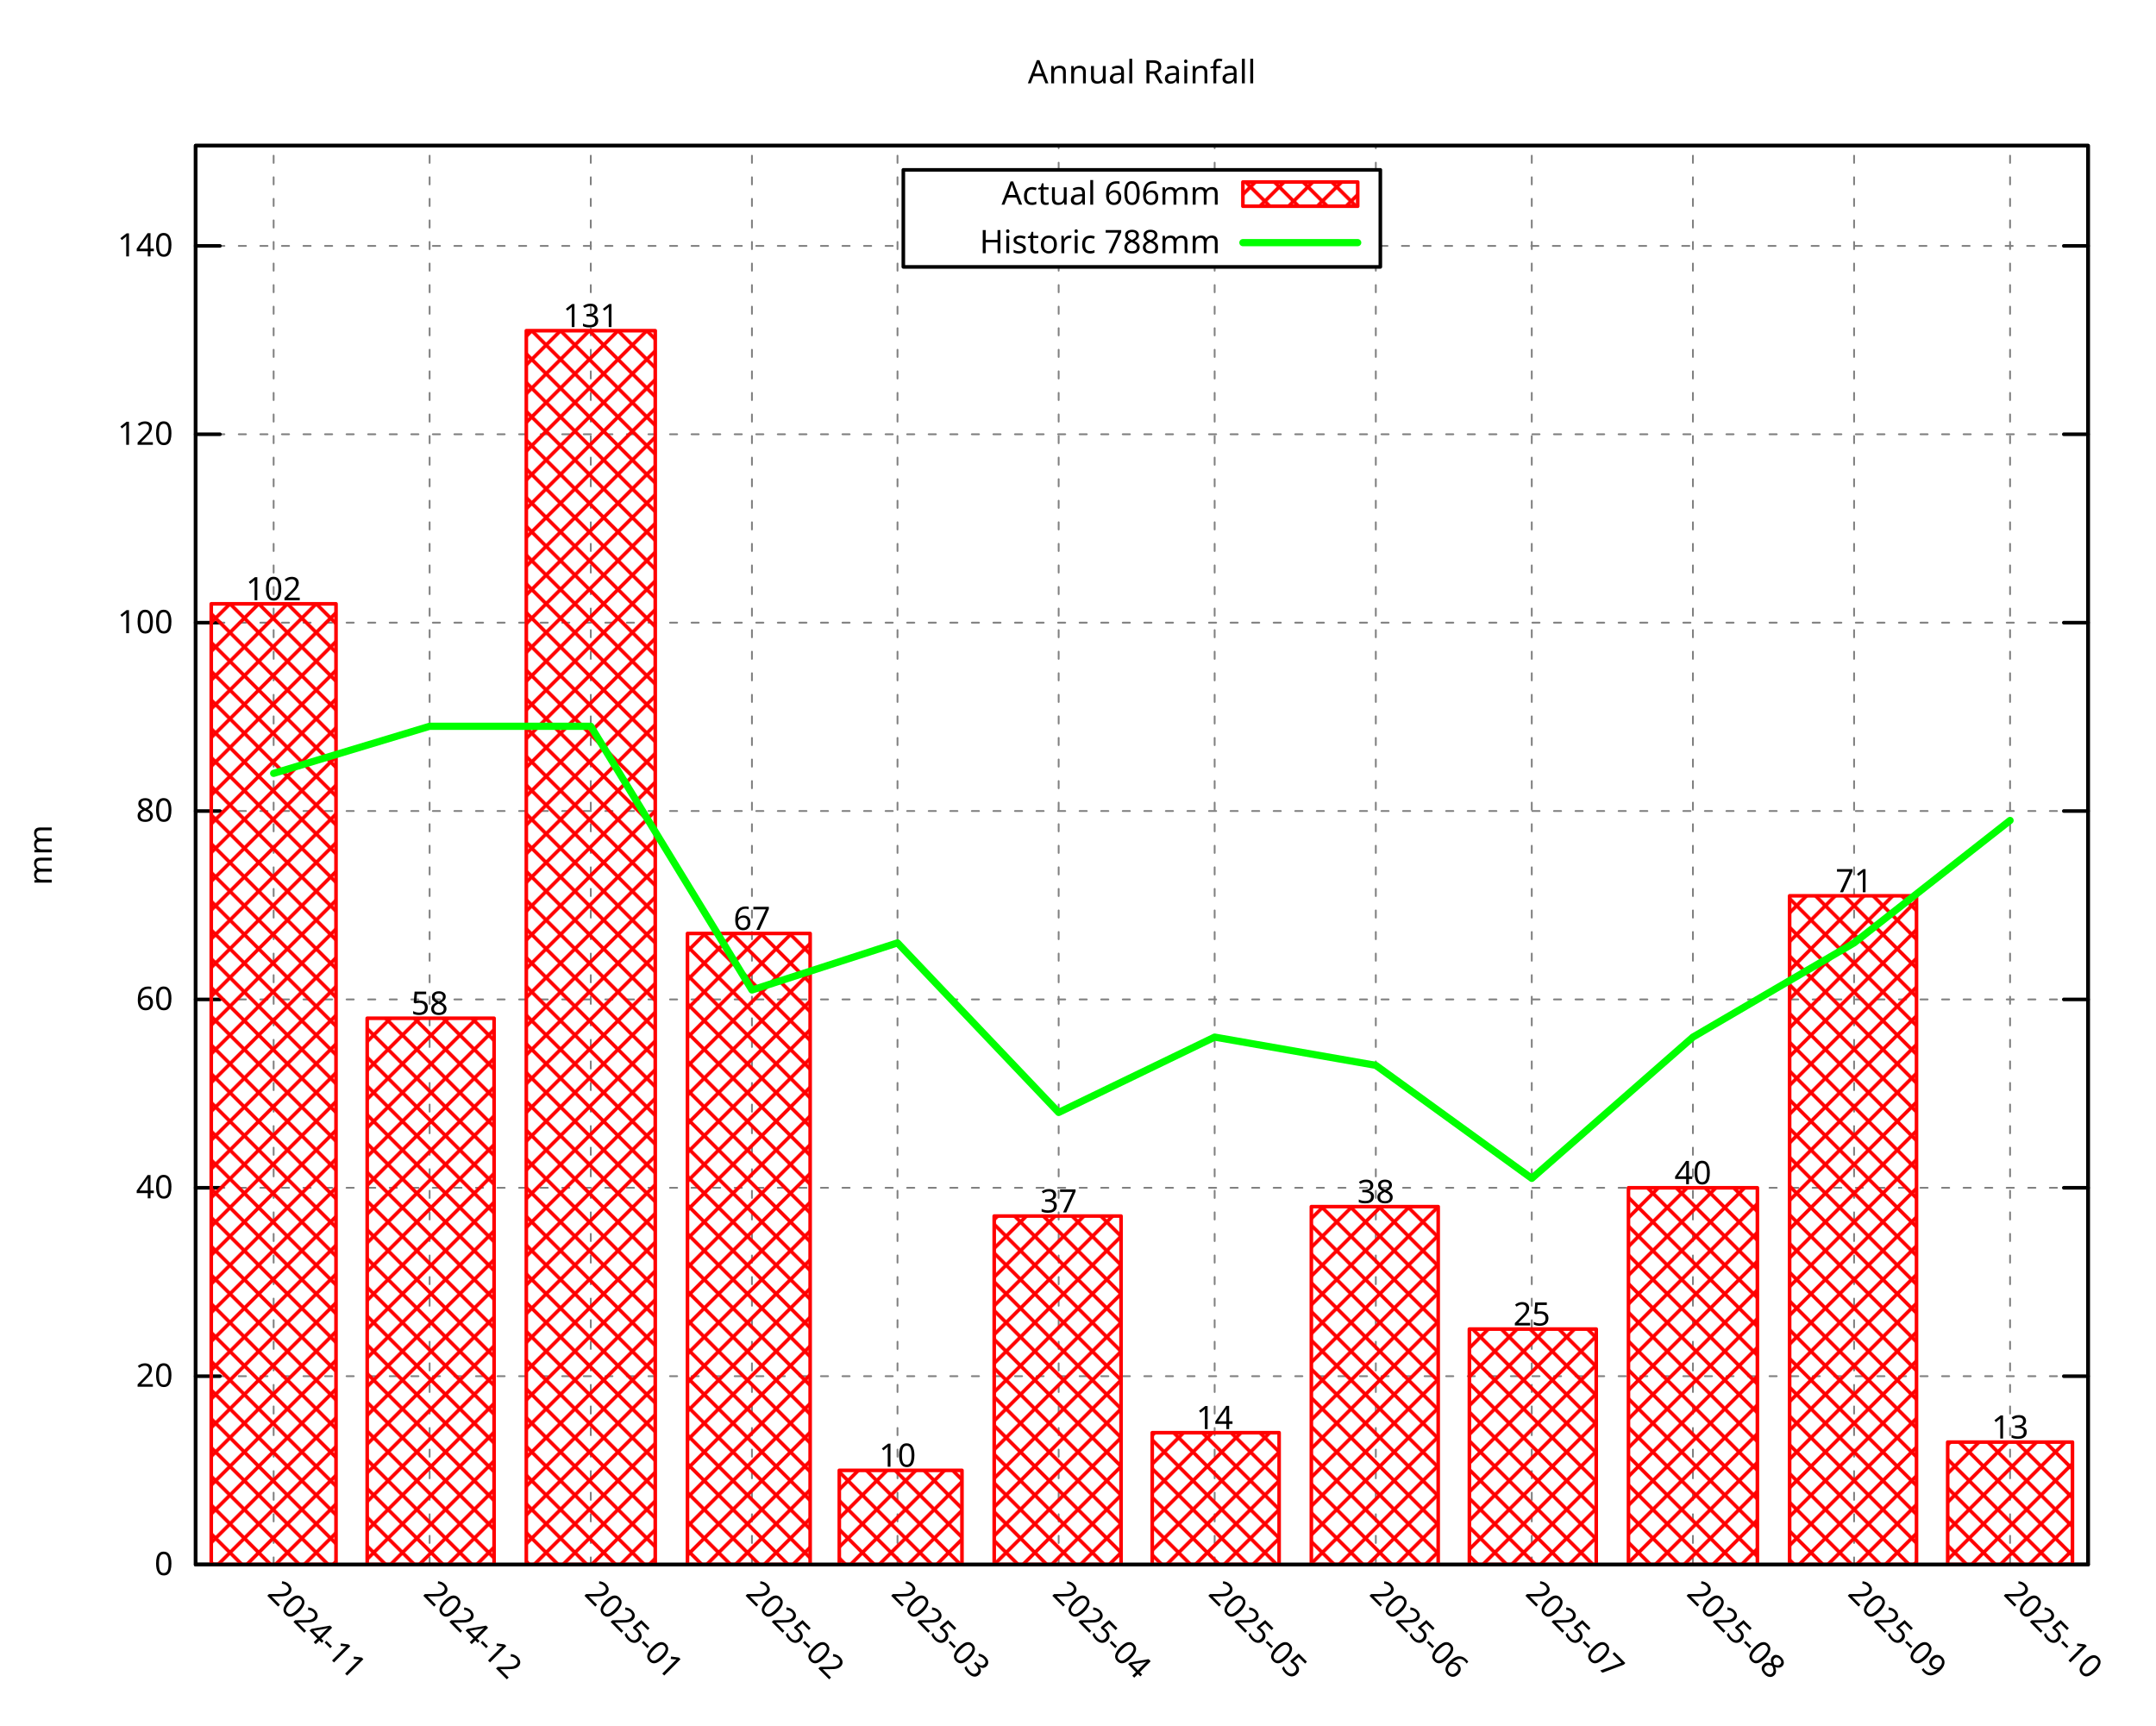
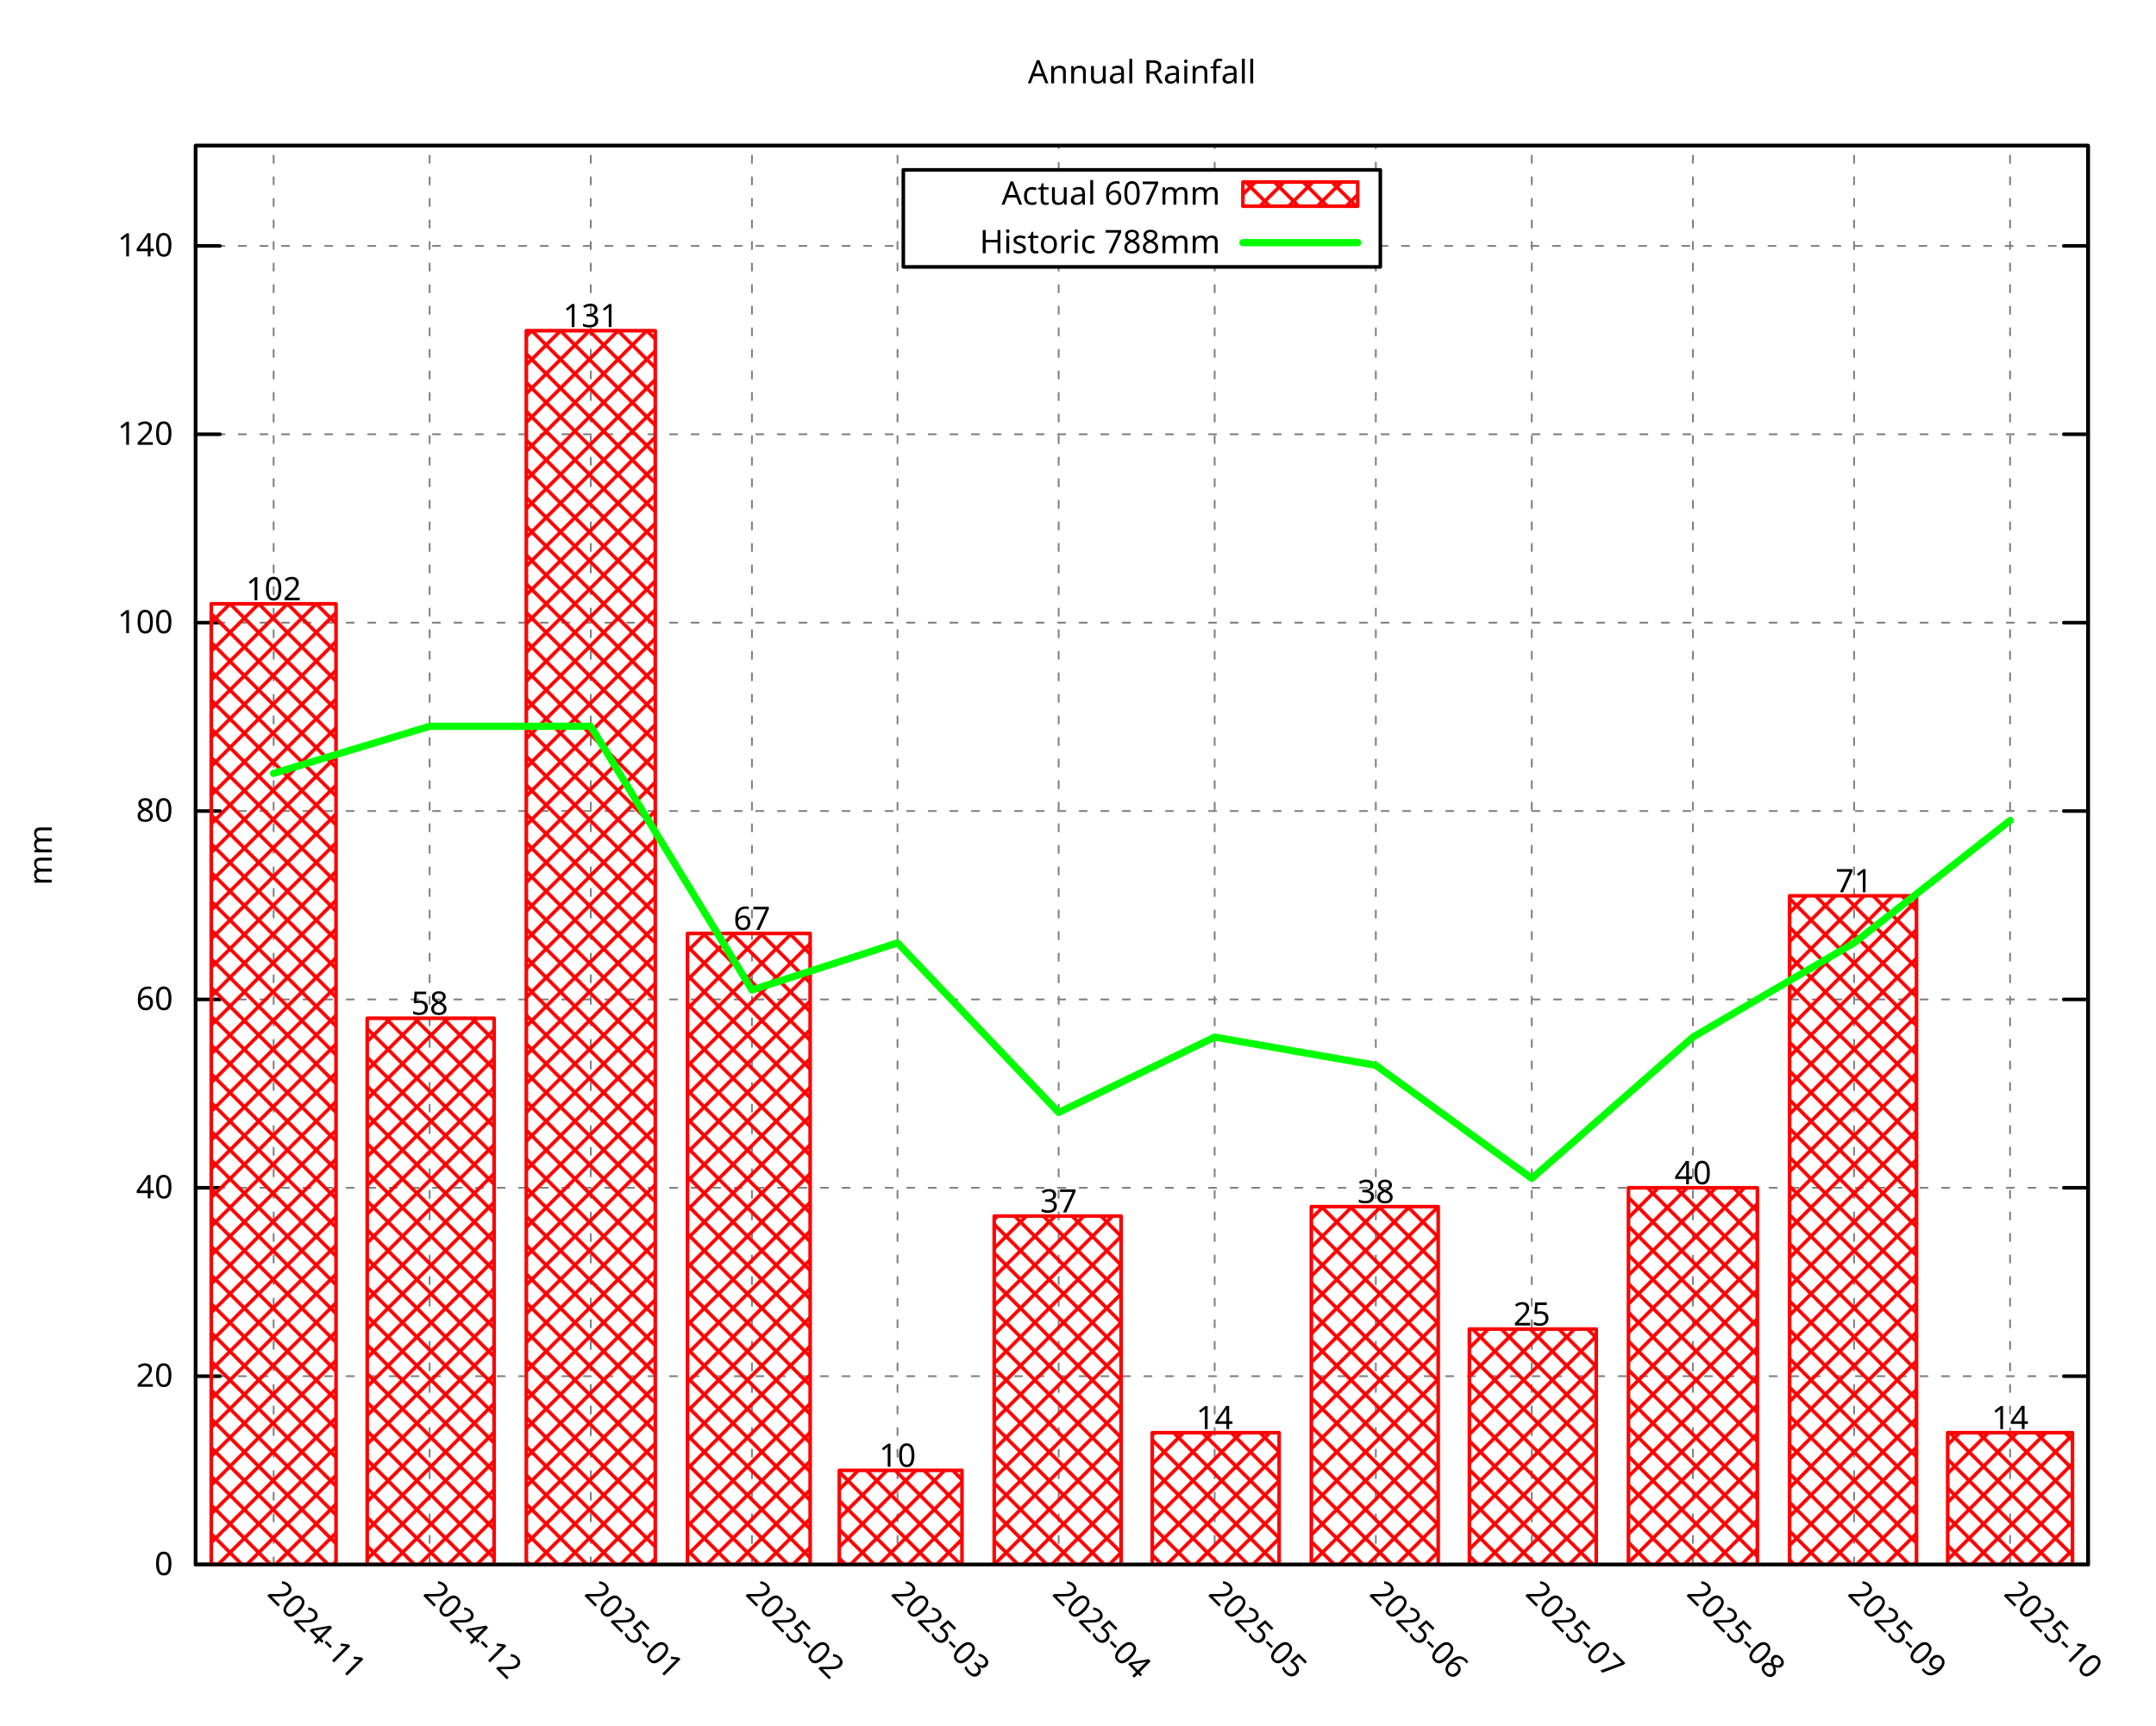
<svg xmlns="http://www.w3.org/2000/svg" xmlns:xlink="http://www.w3.org/1999/xlink" width="600" height="480" viewBox="0 0 600 480">
  <g id="gnuplot_canvas">
    <rect x="0" y="0" width="600" height="480" fill="none" />
    <defs>
      <circle id="gpDot" r="0.5" stroke-width="0.5" stroke="currentColor" />
      <path id="gpPt0" stroke-width="0.296" stroke="currentColor" d="M-1,0 h2 M0,-1 v2" />
      <path id="gpPt1" stroke-width="0.296" stroke="currentColor" d="M-1,-1 L1,1 M1,-1 L-1,1" />
      <path id="gpPt2" stroke-width="0.296" stroke="currentColor" d="M-1,0 L1,0 M0,-1 L0,1 M-1,-1 L1,1 M-1,1 L1,-1" />
      <rect id="gpPt3" stroke-width="0.296" stroke="currentColor" x="-1" y="-1" width="2" height="2" />
      <rect id="gpPt4" stroke-width="0.296" stroke="currentColor" fill="currentColor" x="-1" y="-1" width="2" height="2" />
      <circle id="gpPt5" stroke-width="0.296" stroke="currentColor" cx="0" cy="0" r="1" />
      <use xlink:href="#gpPt5" id="gpPt6" fill="currentColor" stroke="none" />
      <path id="gpPt7" stroke-width="0.296" stroke="currentColor" d="M0,-1.33 L-1.33,0.67 L1.33,0.67 z" />
      <use xlink:href="#gpPt7" id="gpPt8" fill="currentColor" stroke="none" />
      <use xlink:href="#gpPt7" id="gpPt9" stroke="currentColor" transform="rotate(180)" />
      <use xlink:href="#gpPt9" id="gpPt10" fill="currentColor" stroke="none" />
      <use xlink:href="#gpPt3" id="gpPt11" stroke="currentColor" transform="rotate(45)" />
      <use xlink:href="#gpPt11" id="gpPt12" fill="currentColor" stroke="none" />
      <path id="gpPt13" stroke-width="0.296" stroke="currentColor" d="M0,1.330 L1.265,0.411 L0.782,-1.067 L-0.782,-1.076 L-1.265,0.411 z" />
      <use xlink:href="#gpPt13" id="gpPt14" fill="currentColor" stroke="none" />
      <filter id="textbox" filterUnits="objectBoundingBox" x="0" y="0" height="1" width="1">
        <feFlood flood-color="white" flood-opacity="1" result="bgnd" />
        <feComposite in="SourceGraphic" in2="bgnd" operator="atop" />
      </filter>
      <filter id="greybox" filterUnits="objectBoundingBox" x="0" y="0" height="1" width="1">
        <feFlood flood-color="lightgrey" flood-opacity="1" result="grey" />
        <feComposite in="SourceGraphic" in2="grey" operator="atop" />
      </filter>
    </defs>
    <g fill="none" color="white" stroke="currentColor" stroke-width="1.00" stroke-linecap="round" stroke-linejoin="round">
</g>
    <g fill="none" color="black" stroke="currentColor" stroke-width="1.00" stroke-linecap="round" stroke-linejoin="round">
</g>
    <g fill="none" color="black" stroke="black" stroke-width="0.50" stroke-linecap="round" stroke-linejoin="round">
</g>
    <g fill="none" color="gray" stroke="currentColor" stroke-width="0.50" stroke-linecap="round" stroke-linejoin="round">
      <path stroke="gray" stroke-dasharray="2,4" class="gridline" d="M54.45,435.32 L581.09,435.32  " />
    </g>
    <g fill="none" color="gray" stroke="gray" stroke-width="1.00" stroke-linecap="round" stroke-linejoin="round">
</g>
    <g fill="none" color="black" stroke="currentColor" stroke-width="1.00" stroke-linecap="round" stroke-linejoin="round">
      <path stroke="black" d="M54.45,435.32 L61.20,435.32 M581.09,435.32 L574.34,435.32  " />
      <g transform="translate(48.15,438.25)" stroke="none" fill="black" font-family="Droid Sans" font-size="9.00" text-anchor="end">
        <text>
          <tspan font-family="Droid Sans"> 0</tspan>
        </text>
      </g>
    </g>
    <g fill="none" color="black" stroke="currentColor" stroke-width="1.00" stroke-linecap="round" stroke-linejoin="round">
</g>
    <g fill="none" color="black" stroke="black" stroke-width="0.50" stroke-linecap="round" stroke-linejoin="round">
</g>
    <g fill="none" color="gray" stroke="currentColor" stroke-width="0.50" stroke-linecap="round" stroke-linejoin="round">
      <path stroke="gray" stroke-dasharray="2,4" class="gridline" d="M54.45,382.91 L581.09,382.91  " />
    </g>
    <g fill="none" color="gray" stroke="gray" stroke-width="1.00" stroke-linecap="round" stroke-linejoin="round">
</g>
    <g fill="none" color="black" stroke="currentColor" stroke-width="1.00" stroke-linecap="round" stroke-linejoin="round">
      <path stroke="black" d="M54.45,382.91 L61.20,382.91 M581.09,382.91 L574.34,382.91  " />
      <g transform="translate(48.15,385.84)" stroke="none" fill="black" font-family="Droid Sans" font-size="9.00" text-anchor="end">
        <text>
          <tspan font-family="Droid Sans"> 20</tspan>
        </text>
      </g>
    </g>
    <g fill="none" color="black" stroke="currentColor" stroke-width="1.00" stroke-linecap="round" stroke-linejoin="round">
</g>
    <g fill="none" color="black" stroke="black" stroke-width="0.50" stroke-linecap="round" stroke-linejoin="round">
</g>
    <g fill="none" color="gray" stroke="currentColor" stroke-width="0.50" stroke-linecap="round" stroke-linejoin="round">
      <path stroke="gray" stroke-dasharray="2,4" class="gridline" d="M54.45,330.49 L581.09,330.49  " />
    </g>
    <g fill="none" color="gray" stroke="gray" stroke-width="1.00" stroke-linecap="round" stroke-linejoin="round">
</g>
    <g fill="none" color="black" stroke="currentColor" stroke-width="1.00" stroke-linecap="round" stroke-linejoin="round">
      <path stroke="black" d="M54.45,330.49 L61.20,330.49 M581.09,330.49 L574.34,330.49  " />
      <g transform="translate(48.15,333.42)" stroke="none" fill="black" font-family="Droid Sans" font-size="9.00" text-anchor="end">
        <text>
          <tspan font-family="Droid Sans"> 40</tspan>
        </text>
      </g>
    </g>
    <g fill="none" color="black" stroke="currentColor" stroke-width="1.00" stroke-linecap="round" stroke-linejoin="round">
</g>
    <g fill="none" color="black" stroke="black" stroke-width="0.50" stroke-linecap="round" stroke-linejoin="round">
</g>
    <g fill="none" color="gray" stroke="currentColor" stroke-width="0.50" stroke-linecap="round" stroke-linejoin="round">
      <path stroke="gray" stroke-dasharray="2,4" class="gridline" d="M54.45,278.08 L581.09,278.08  " />
    </g>
    <g fill="none" color="gray" stroke="gray" stroke-width="1.00" stroke-linecap="round" stroke-linejoin="round">
</g>
    <g fill="none" color="black" stroke="currentColor" stroke-width="1.00" stroke-linecap="round" stroke-linejoin="round">
      <path stroke="black" d="M54.45,278.08 L61.20,278.08 M581.09,278.08 L574.34,278.08  " />
      <g transform="translate(48.15,281.01)" stroke="none" fill="black" font-family="Droid Sans" font-size="9.00" text-anchor="end">
        <text>
          <tspan font-family="Droid Sans"> 60</tspan>
        </text>
      </g>
    </g>
    <g fill="none" color="black" stroke="currentColor" stroke-width="1.00" stroke-linecap="round" stroke-linejoin="round">
</g>
    <g fill="none" color="black" stroke="black" stroke-width="0.50" stroke-linecap="round" stroke-linejoin="round">
</g>
    <g fill="none" color="gray" stroke="currentColor" stroke-width="0.50" stroke-linecap="round" stroke-linejoin="round">
      <path stroke="gray" stroke-dasharray="2,4" class="gridline" d="M54.45,225.66 L581.09,225.66  " />
    </g>
    <g fill="none" color="gray" stroke="gray" stroke-width="1.00" stroke-linecap="round" stroke-linejoin="round">
</g>
    <g fill="none" color="black" stroke="currentColor" stroke-width="1.00" stroke-linecap="round" stroke-linejoin="round">
      <path stroke="black" d="M54.45,225.66 L61.20,225.66 M581.09,225.66 L574.34,225.66  " />
      <g transform="translate(48.15,228.59)" stroke="none" fill="black" font-family="Droid Sans" font-size="9.00" text-anchor="end">
        <text>
          <tspan font-family="Droid Sans"> 80</tspan>
        </text>
      </g>
    </g>
    <g fill="none" color="black" stroke="currentColor" stroke-width="1.00" stroke-linecap="round" stroke-linejoin="round">
</g>
    <g fill="none" color="black" stroke="black" stroke-width="0.50" stroke-linecap="round" stroke-linejoin="round">
</g>
    <g fill="none" color="gray" stroke="currentColor" stroke-width="0.50" stroke-linecap="round" stroke-linejoin="round">
      <path stroke="gray" stroke-dasharray="2,4" class="gridline" d="M54.45,173.25 L581.09,173.25  " />
    </g>
    <g fill="none" color="gray" stroke="gray" stroke-width="1.00" stroke-linecap="round" stroke-linejoin="round">
</g>
    <g fill="none" color="black" stroke="currentColor" stroke-width="1.00" stroke-linecap="round" stroke-linejoin="round">
      <path stroke="black" d="M54.45,173.25 L61.20,173.25 M581.09,173.25 L574.34,173.25  " />
      <g transform="translate(48.15,176.18)" stroke="none" fill="black" font-family="Droid Sans" font-size="9.00" text-anchor="end">
        <text>
          <tspan font-family="Droid Sans"> 100</tspan>
        </text>
      </g>
    </g>
    <g fill="none" color="black" stroke="currentColor" stroke-width="1.00" stroke-linecap="round" stroke-linejoin="round">
</g>
    <g fill="none" color="black" stroke="black" stroke-width="0.50" stroke-linecap="round" stroke-linejoin="round">
</g>
    <g fill="none" color="gray" stroke="currentColor" stroke-width="0.50" stroke-linecap="round" stroke-linejoin="round">
      <path stroke="gray" stroke-dasharray="2,4" class="gridline" d="M54.45,120.83 L581.09,120.83  " />
    </g>
    <g fill="none" color="gray" stroke="gray" stroke-width="1.00" stroke-linecap="round" stroke-linejoin="round">
</g>
    <g fill="none" color="black" stroke="currentColor" stroke-width="1.00" stroke-linecap="round" stroke-linejoin="round">
      <path stroke="black" d="M54.45,120.83 L61.20,120.83 M581.09,120.83 L574.34,120.83  " />
      <g transform="translate(48.15,123.76)" stroke="none" fill="black" font-family="Droid Sans" font-size="9.00" text-anchor="end">
        <text>
          <tspan font-family="Droid Sans"> 120</tspan>
        </text>
      </g>
    </g>
    <g fill="none" color="black" stroke="currentColor" stroke-width="1.00" stroke-linecap="round" stroke-linejoin="round">
</g>
    <g fill="none" color="black" stroke="black" stroke-width="0.50" stroke-linecap="round" stroke-linejoin="round">
</g>
    <g fill="none" color="gray" stroke="currentColor" stroke-width="0.50" stroke-linecap="round" stroke-linejoin="round">
      <path stroke="gray" stroke-dasharray="2,4" class="gridline" d="M54.45,68.42 L251.39,68.42 M384.14,68.42 L581.09,68.42  " />
    </g>
    <g fill="none" color="gray" stroke="gray" stroke-width="1.00" stroke-linecap="round" stroke-linejoin="round">
</g>
    <g fill="none" color="black" stroke="currentColor" stroke-width="1.00" stroke-linecap="round" stroke-linejoin="round">
      <path stroke="black" d="M54.45,68.42 L61.20,68.42 M581.09,68.42 L574.34,68.42  " />
      <g transform="translate(48.15,71.35)" stroke="none" fill="black" font-family="Droid Sans" font-size="9.00" text-anchor="end">
        <text>
          <tspan font-family="Droid Sans"> 140</tspan>
        </text>
      </g>
    </g>
    <g fill="none" color="black" stroke="currentColor" stroke-width="1.00" stroke-linecap="round" stroke-linejoin="round">
</g>
    <g fill="none" color="black" stroke="black" stroke-width="0.50" stroke-linecap="round" stroke-linejoin="round">
</g>
    <g fill="none" color="gray" stroke="currentColor" stroke-width="0.50" stroke-linecap="round" stroke-linejoin="round">
      <path stroke="gray" stroke-dasharray="2,4" class="gridline" d="M76.15,435.32 L76.15,40.51  " />
    </g>
    <g fill="none" color="gray" stroke="gray" stroke-width="1.00" stroke-linecap="round" stroke-linejoin="round">
</g>
    <g fill="none" color="black" stroke="currentColor" stroke-width="1.00" stroke-linecap="round" stroke-linejoin="round">
      <path stroke="black" d="M76.15,435.32 M76.15,40.51  " />
      <g transform="translate(74.08,443.69) rotate(45.00)" stroke="none" fill="black" font-family="Droid Sans" font-size="9.00" text-anchor="start">
        <text>
          <tspan font-family="Droid Sans">2024-11</tspan>
        </text>
      </g>
    </g>
    <g fill="none" color="black" stroke="currentColor" stroke-width="1.00" stroke-linecap="round" stroke-linejoin="round">
</g>
    <g fill="none" color="black" stroke="black" stroke-width="0.50" stroke-linecap="round" stroke-linejoin="round">
</g>
    <g fill="none" color="gray" stroke="currentColor" stroke-width="0.50" stroke-linecap="round" stroke-linejoin="round">
      <path stroke="gray" stroke-dasharray="2,4" class="gridline" d="M119.56,435.32 L119.56,40.51  " />
    </g>
    <g fill="none" color="gray" stroke="gray" stroke-width="1.00" stroke-linecap="round" stroke-linejoin="round">
</g>
    <g fill="none" color="black" stroke="currentColor" stroke-width="1.00" stroke-linecap="round" stroke-linejoin="round">
      <path stroke="black" d="M119.56,435.32 M119.56,40.51  " />
      <g transform="translate(117.49,443.69) rotate(45.00)" stroke="none" fill="black" font-family="Droid Sans" font-size="9.00" text-anchor="start">
        <text>
          <tspan font-family="Droid Sans">2024-12</tspan>
        </text>
      </g>
    </g>
    <g fill="none" color="black" stroke="currentColor" stroke-width="1.00" stroke-linecap="round" stroke-linejoin="round">
</g>
    <g fill="none" color="black" stroke="black" stroke-width="0.50" stroke-linecap="round" stroke-linejoin="round">
</g>
    <g fill="none" color="gray" stroke="currentColor" stroke-width="0.50" stroke-linecap="round" stroke-linejoin="round">
      <path stroke="gray" stroke-dasharray="2,4" class="gridline" d="M164.41,435.32 L164.41,40.51  " />
    </g>
    <g fill="none" color="gray" stroke="gray" stroke-width="1.00" stroke-linecap="round" stroke-linejoin="round">
</g>
    <g fill="none" color="black" stroke="currentColor" stroke-width="1.00" stroke-linecap="round" stroke-linejoin="round">
      <path stroke="black" d="M164.41,435.32 M164.41,40.51  " />
      <g transform="translate(162.34,443.69) rotate(45.00)" stroke="none" fill="black" font-family="Droid Sans" font-size="9.00" text-anchor="start">
        <text>
          <tspan font-family="Droid Sans">2025-01</tspan>
        </text>
      </g>
    </g>
    <g fill="none" color="black" stroke="currentColor" stroke-width="1.00" stroke-linecap="round" stroke-linejoin="round">
</g>
    <g fill="none" color="black" stroke="black" stroke-width="0.50" stroke-linecap="round" stroke-linejoin="round">
</g>
    <g fill="none" color="gray" stroke="currentColor" stroke-width="0.50" stroke-linecap="round" stroke-linejoin="round">
      <path stroke="gray" stroke-dasharray="2,4" class="gridline" d="M209.26,435.32 L209.26,40.51  " />
    </g>
    <g fill="none" color="gray" stroke="gray" stroke-width="1.00" stroke-linecap="round" stroke-linejoin="round">
</g>
    <g fill="none" color="black" stroke="currentColor" stroke-width="1.00" stroke-linecap="round" stroke-linejoin="round">
      <path stroke="black" d="M209.26,435.32 M209.26,40.51  " />
      <g transform="translate(207.19,443.69) rotate(45.00)" stroke="none" fill="black" font-family="Droid Sans" font-size="9.00" text-anchor="start">
        <text>
          <tspan font-family="Droid Sans">2025-02</tspan>
        </text>
      </g>
    </g>
    <g fill="none" color="black" stroke="currentColor" stroke-width="1.00" stroke-linecap="round" stroke-linejoin="round">
</g>
    <g fill="none" color="black" stroke="black" stroke-width="0.50" stroke-linecap="round" stroke-linejoin="round">
</g>
    <g fill="none" color="gray" stroke="currentColor" stroke-width="0.50" stroke-linecap="round" stroke-linejoin="round">
      <path stroke="gray" stroke-dasharray="2,4" class="gridline" d="M249.77,435.32 L249.77,40.51  " />
    </g>
    <g fill="none" color="gray" stroke="gray" stroke-width="1.00" stroke-linecap="round" stroke-linejoin="round">
</g>
    <g fill="none" color="black" stroke="currentColor" stroke-width="1.00" stroke-linecap="round" stroke-linejoin="round">
      <path stroke="black" d="M249.77,435.32 M249.77,40.51  " />
      <g transform="translate(247.70,443.69) rotate(45.00)" stroke="none" fill="black" font-family="Droid Sans" font-size="9.00" text-anchor="start">
        <text>
          <tspan font-family="Droid Sans">2025-03</tspan>
        </text>
      </g>
    </g>
    <g fill="none" color="black" stroke="currentColor" stroke-width="1.00" stroke-linecap="round" stroke-linejoin="round">
</g>
    <g fill="none" color="black" stroke="black" stroke-width="0.50" stroke-linecap="round" stroke-linejoin="round">
</g>
    <g fill="none" color="gray" stroke="currentColor" stroke-width="0.50" stroke-linecap="round" stroke-linejoin="round">
      <path stroke="gray" stroke-dasharray="2,4" class="gridline" d="M294.62,435.32 L294.62,74.26 M294.62,47.26 L294.62,40.51  " />
    </g>
    <g fill="none" color="gray" stroke="gray" stroke-width="1.00" stroke-linecap="round" stroke-linejoin="round">
</g>
    <g fill="none" color="black" stroke="currentColor" stroke-width="1.00" stroke-linecap="round" stroke-linejoin="round">
      <path stroke="black" d="M294.62,435.32 M294.62,40.51  " />
      <g transform="translate(292.55,443.69) rotate(45.00)" stroke="none" fill="black" font-family="Droid Sans" font-size="9.00" text-anchor="start">
        <text>
          <tspan font-family="Droid Sans">2025-04</tspan>
        </text>
      </g>
    </g>
    <g fill="none" color="black" stroke="currentColor" stroke-width="1.00" stroke-linecap="round" stroke-linejoin="round">
</g>
    <g fill="none" color="black" stroke="black" stroke-width="0.50" stroke-linecap="round" stroke-linejoin="round">
</g>
    <g fill="none" color="gray" stroke="currentColor" stroke-width="0.50" stroke-linecap="round" stroke-linejoin="round">
      <path stroke="gray" stroke-dasharray="2,4" class="gridline" d="M338.03,435.32 L338.03,74.26 M338.03,47.26 L338.03,40.51  " />
    </g>
    <g fill="none" color="gray" stroke="gray" stroke-width="1.00" stroke-linecap="round" stroke-linejoin="round">
</g>
    <g fill="none" color="black" stroke="currentColor" stroke-width="1.00" stroke-linecap="round" stroke-linejoin="round">
      <path stroke="black" d="M338.03,435.32 M338.03,40.51  " />
      <g transform="translate(335.96,443.69) rotate(45.00)" stroke="none" fill="black" font-family="Droid Sans" font-size="9.00" text-anchor="start">
        <text>
          <tspan font-family="Droid Sans">2025-05</tspan>
        </text>
      </g>
    </g>
    <g fill="none" color="black" stroke="currentColor" stroke-width="1.00" stroke-linecap="round" stroke-linejoin="round">
</g>
    <g fill="none" color="black" stroke="black" stroke-width="0.50" stroke-linecap="round" stroke-linejoin="round">
</g>
    <g fill="none" color="gray" stroke="currentColor" stroke-width="0.50" stroke-linecap="round" stroke-linejoin="round">
      <path stroke="gray" stroke-dasharray="2,4" class="gridline" d="M382.88,435.32 L382.88,74.26 M382.88,47.26 L382.88,40.51  " />
    </g>
    <g fill="none" color="gray" stroke="gray" stroke-width="1.00" stroke-linecap="round" stroke-linejoin="round">
</g>
    <g fill="none" color="black" stroke="currentColor" stroke-width="1.00" stroke-linecap="round" stroke-linejoin="round">
      <path stroke="black" d="M382.88,435.32 M382.88,40.51  " />
      <g transform="translate(380.81,443.69) rotate(45.00)" stroke="none" fill="black" font-family="Droid Sans" font-size="9.00" text-anchor="start">
        <text>
          <tspan font-family="Droid Sans">2025-06</tspan>
        </text>
      </g>
    </g>
    <g fill="none" color="black" stroke="currentColor" stroke-width="1.00" stroke-linecap="round" stroke-linejoin="round">
</g>
    <g fill="none" color="black" stroke="black" stroke-width="0.50" stroke-linecap="round" stroke-linejoin="round">
</g>
    <g fill="none" color="gray" stroke="currentColor" stroke-width="0.50" stroke-linecap="round" stroke-linejoin="round">
      <path stroke="gray" stroke-dasharray="2,4" class="gridline" d="M426.28,435.32 L426.28,40.51  " />
    </g>
    <g fill="none" color="gray" stroke="gray" stroke-width="1.00" stroke-linecap="round" stroke-linejoin="round">
</g>
    <g fill="none" color="black" stroke="currentColor" stroke-width="1.00" stroke-linecap="round" stroke-linejoin="round">
      <path stroke="black" d="M426.28,435.32 M426.28,40.51  " />
      <g transform="translate(424.21,443.69) rotate(45.00)" stroke="none" fill="black" font-family="Droid Sans" font-size="9.00" text-anchor="start">
        <text>
          <tspan font-family="Droid Sans">2025-07</tspan>
        </text>
      </g>
    </g>
    <g fill="none" color="black" stroke="currentColor" stroke-width="1.00" stroke-linecap="round" stroke-linejoin="round">
</g>
    <g fill="none" color="black" stroke="black" stroke-width="0.50" stroke-linecap="round" stroke-linejoin="round">
</g>
    <g fill="none" color="gray" stroke="currentColor" stroke-width="0.50" stroke-linecap="round" stroke-linejoin="round">
      <path stroke="gray" stroke-dasharray="2,4" class="gridline" d="M471.13,435.32 L471.13,40.51  " />
    </g>
    <g fill="none" color="gray" stroke="gray" stroke-width="1.00" stroke-linecap="round" stroke-linejoin="round">
</g>
    <g fill="none" color="black" stroke="currentColor" stroke-width="1.00" stroke-linecap="round" stroke-linejoin="round">
      <path stroke="black" d="M471.13,435.32 M471.13,40.51  " />
      <g transform="translate(469.06,443.69) rotate(45.00)" stroke="none" fill="black" font-family="Droid Sans" font-size="9.00" text-anchor="start">
        <text>
          <tspan font-family="Droid Sans">2025-08</tspan>
        </text>
      </g>
    </g>
    <g fill="none" color="black" stroke="currentColor" stroke-width="1.00" stroke-linecap="round" stroke-linejoin="round">
</g>
    <g fill="none" color="black" stroke="black" stroke-width="0.50" stroke-linecap="round" stroke-linejoin="round">
</g>
    <g fill="none" color="gray" stroke="currentColor" stroke-width="0.50" stroke-linecap="round" stroke-linejoin="round">
      <path stroke="gray" stroke-dasharray="2,4" class="gridline" d="M515.98,435.32 L515.98,40.51  " />
    </g>
    <g fill="none" color="gray" stroke="gray" stroke-width="1.00" stroke-linecap="round" stroke-linejoin="round">
</g>
    <g fill="none" color="black" stroke="currentColor" stroke-width="1.00" stroke-linecap="round" stroke-linejoin="round">
      <path stroke="black" d="M515.98,435.32 M515.98,40.51  " />
      <g transform="translate(513.91,443.69) rotate(45.00)" stroke="none" fill="black" font-family="Droid Sans" font-size="9.00" text-anchor="start">
        <text>
          <tspan font-family="Droid Sans">2025-09</tspan>
        </text>
      </g>
    </g>
    <g fill="none" color="black" stroke="currentColor" stroke-width="1.00" stroke-linecap="round" stroke-linejoin="round">
</g>
    <g fill="none" color="black" stroke="black" stroke-width="0.50" stroke-linecap="round" stroke-linejoin="round">
</g>
    <g fill="none" color="gray" stroke="currentColor" stroke-width="0.50" stroke-linecap="round" stroke-linejoin="round">
      <path stroke="gray" stroke-dasharray="2,4" class="gridline" d="M559.39,435.32 L559.39,40.51  " />
    </g>
    <g fill="none" color="gray" stroke="gray" stroke-width="1.00" stroke-linecap="round" stroke-linejoin="round">
</g>
    <g fill="none" color="black" stroke="currentColor" stroke-width="1.00" stroke-linecap="round" stroke-linejoin="round">
      <path stroke="black" d="M559.39,435.32 M559.39,40.51  " />
      <g transform="translate(557.32,443.69) rotate(45.00)" stroke="none" fill="black" font-family="Droid Sans" font-size="9.00" text-anchor="start">
        <text>
          <tspan font-family="Droid Sans">2025-10</tspan>
        </text>
      </g>
    </g>
    <g fill="none" color="black" stroke="currentColor" stroke-width="1.00" stroke-linecap="round" stroke-linejoin="round">
</g>
    <g fill="none" color="black" stroke="currentColor" stroke-width="1.00" stroke-linecap="round" stroke-linejoin="round">
      <path stroke="black" d="M54.45,40.51 L54.45,435.32 L581.09,435.32 L581.09,40.51 L54.45,40.51 Z  " />
    </g>
    <g fill="none" color="black" stroke="currentColor" stroke-width="1.00" stroke-linecap="round" stroke-linejoin="round">
</g>
    <g fill="none" color="black" stroke="currentColor" stroke-width="1.00" stroke-linecap="round" stroke-linejoin="round">
      <path stroke="black" d="M251.39,74.26 L251.39,47.26 L384.14,47.26 L384.14,74.26 L251.39,74.26 Z  " />
    </g>
    <g id="gnuplot_plot_1">
      <g fill="none" color="black" stroke="currentColor" stroke-width="1.00" stroke-linecap="round" stroke-linejoin="round">
        <g transform="translate(339.59,56.94)" stroke="none" fill="black" font-family="Droid Sans" font-size="9.00" text-anchor="end">
          <text>
-             <tspan font-family="Droid Sans">Actual 606mm</tspan>
+             <tspan font-family="Droid Sans">Actual 607mm</tspan>
          </text>
        </g>
      </g>
      <g fill="none" color="black" stroke="currentColor" stroke-width="1.00" stroke-linecap="round" stroke-linejoin="round">
        <defs>
          <pattern id="gpPat1" patternUnits="userSpaceOnUse" x="0" y="0" width="8" height="8">
            <path style="fill:none; stroke:rgb(255,0,0)" d="M0,0 L8,8 M0,8 L8,0" />
          </pattern>
        </defs>
        <g stroke="none" shape-rendering="crispEdges">
          <polygon fill="url(#gpPat1)" points="345.89,57.38 377.84,57.38 377.84,50.63 345.89,50.63 " />
        </g>
        <path stroke="rgb(255,   0,   0)" d="M345.89,57.38 L377.84,57.38 L377.84,50.64 L345.89,50.64 L345.89,57.38 Z  " />
      </g>
      <g fill="none" color="black" stroke="currentColor" stroke-width="1.00" stroke-linecap="round" stroke-linejoin="round">
        <defs>
          <pattern id="gpPat2" patternUnits="userSpaceOnUse" x="0" y="0" width="8" height="8">
            <path style="fill:none; stroke:rgb(255,0,0)" d="M0,0 L8,8 M0,8 L8,0" />
          </pattern>
        </defs>
        <g stroke="none" shape-rendering="crispEdges">
          <polygon fill="url(#gpPat2)" points="58.79,435.32 93.52,435.32 93.52,168.00 58.79,168.00 " />
        </g>
        <path stroke="rgb(255,   0,   0)" d="M58.79,435.32 L58.79,168.01 L93.51,168.01 L93.51,435.32 L58.79,435.32 Z  " />
        <g stroke="none" shape-rendering="crispEdges">
          <polygon fill="url(#gpPat2)" points="102.19,435.32 137.51,435.32 137.51,283.31 102.19,283.31 " />
        </g>
        <path stroke="rgb(255,   0,   0)" d="M102.19,435.32 L102.19,283.32 L137.50,283.32 L137.50,435.32 L102.19,435.32 Z  " />
        <g stroke="none" shape-rendering="crispEdges">
          <polygon fill="url(#gpPat2)" points="146.47,435.32 182.36,435.32 182.36,92.00 146.47,92.00 " />
        </g>
        <path stroke="rgb(255,   0,   0)" d="M146.47,435.32 L146.47,92.01 L182.35,92.01 L182.35,435.32 L146.47,435.32 Z  " />
        <g stroke="none" shape-rendering="crispEdges">
          <polygon fill="url(#gpPat2)" points="191.32,435.32 225.47,435.32 225.47,259.72 191.32,259.72 " />
        </g>
        <path stroke="rgb(255,   0,   0)" d="M191.32,435.32 L191.32,259.73 L225.46,259.73 L225.46,435.32 L191.32,435.32 Z  " />
        <g stroke="none" shape-rendering="crispEdges">
          <polygon fill="url(#gpPat2)" points="233.57,435.32 267.72,435.32 267.72,409.10 233.57,409.10 " />
        </g>
        <path stroke="rgb(255,   0,   0)" d="M233.57,435.32 L233.57,409.11 L267.71,409.11 L267.71,435.32 L233.57,435.32 Z  " />
        <g stroke="none" shape-rendering="crispEdges">
          <polygon fill="url(#gpPat2)" points="276.68,435.32 311.99,435.32 311.99,338.34 276.68,338.34 " />
        </g>
        <path stroke="rgb(255,   0,   0)" d="M276.68,435.32 L276.68,338.35 L311.98,338.35 L311.98,435.32 L276.68,435.32 Z  " />
        <g stroke="none" shape-rendering="crispEdges">
          <polygon fill="url(#gpPat2)" points="320.66,435.32 355.98,435.32 355.98,398.62 320.66,398.62 " />
        </g>
        <path stroke="rgb(255,   0,   0)" d="M320.66,435.32 L320.66,398.63 L355.97,398.63 L355.97,435.32 L320.66,435.32 Z  " />
        <g stroke="none" shape-rendering="crispEdges">
          <polygon fill="url(#gpPat2)" points="364.94,435.32 400.25,435.32 400.25,335.72 364.94,335.72 " />
        </g>
        <path stroke="rgb(255,   0,   0)" d="M364.94,435.32 L364.94,335.73 L400.24,335.73 L400.24,435.32 L364.94,435.32 Z  " />
        <g stroke="none" shape-rendering="crispEdges">
          <polygon fill="url(#gpPat2)" points="408.92,435.32 444.23,435.32 444.23,369.79 408.92,369.79 " />
        </g>
        <path stroke="rgb(255,   0,   0)" d="M408.92,435.32 L408.92,369.80 L444.22,369.80 L444.22,435.32 L408.92,435.32 Z  " />
        <g stroke="none" shape-rendering="crispEdges">
          <polygon fill="url(#gpPat2)" points="453.19,435.32 489.08,435.32 489.08,330.48 453.19,330.48 " />
        </g>
        <path stroke="rgb(255,   0,   0)" d="M453.19,435.32 L453.19,330.49 L489.07,330.49 L489.07,435.32 L453.19,435.32 Z  " />
        <g stroke="none" shape-rendering="crispEdges">
          <polygon fill="url(#gpPat2)" points="498.04,435.32 533.36,435.32 533.36,249.24 498.04,249.24 " />
        </g>
        <path stroke="rgb(255,   0,   0)" d="M498.04,435.32 L498.04,249.25 L533.35,249.25 L533.35,435.32 L498.04,435.32 Z  " />
        <g stroke="none" shape-rendering="crispEdges">
-           <polygon fill="url(#gpPat2)" points="542.03,435.32 576.76,435.32 576.76,401.24 542.03,401.24 " />
-         </g>
-         <path stroke="rgb(255,   0,   0)" d="M542.03,435.32 L542.03,401.25 L576.75,401.25 L576.75,435.32 L542.03,435.32 Z  " />
+           <polygon fill="url(#gpPat2)" points="542.03,435.32 576.76,435.32 576.76,398.62 542.03,398.62 " />
+         </g>
+         <path stroke="rgb(255,   0,   0)" d="M542.03,435.32 L542.03,398.63 L576.75,398.63 L576.75,435.32 L542.03,435.32 Z  " />
      </g>
    </g>
    <g id="gnuplot_plot_2" fill="none">
      <g fill="none" color="black" stroke="currentColor" stroke-width="1.00" stroke-linecap="round" stroke-linejoin="round">
        <g transform="translate(76.15,167.01)" stroke="none" fill="black" font-family="Droid Sans" font-size="9.00" text-anchor="middle">
          <text>
            <tspan font-family="Droid Sans">102</tspan>
          </text>
        </g>
        <g transform="translate(119.56,282.32)" stroke="none" fill="black" font-family="Droid Sans" font-size="9.00" text-anchor="middle">
          <text>
            <tspan font-family="Droid Sans">58</tspan>
          </text>
        </g>
        <g transform="translate(164.41,91.01)" stroke="none" fill="black" font-family="Droid Sans" font-size="9.00" text-anchor="middle">
          <text>
            <tspan font-family="Droid Sans">131</tspan>
          </text>
        </g>
        <g transform="translate(209.26,258.73)" stroke="none" fill="black" font-family="Droid Sans" font-size="9.00" text-anchor="middle">
          <text>
            <tspan font-family="Droid Sans">67</tspan>
          </text>
        </g>
        <g transform="translate(249.77,408.11)" stroke="none" fill="black" font-family="Droid Sans" font-size="9.00" text-anchor="middle">
          <text>
            <tspan font-family="Droid Sans">10</tspan>
          </text>
        </g>
        <g transform="translate(294.62,337.35)" stroke="none" fill="black" font-family="Droid Sans" font-size="9.00" text-anchor="middle">
          <text>
            <tspan font-family="Droid Sans">37</tspan>
          </text>
        </g>
        <g transform="translate(338.03,397.63)" stroke="none" fill="black" font-family="Droid Sans" font-size="9.00" text-anchor="middle">
          <text>
            <tspan font-family="Droid Sans">14</tspan>
          </text>
        </g>
        <g transform="translate(382.88,334.73)" stroke="none" fill="black" font-family="Droid Sans" font-size="9.00" text-anchor="middle">
          <text>
            <tspan font-family="Droid Sans">38</tspan>
          </text>
        </g>
        <g transform="translate(426.28,368.80)" stroke="none" fill="black" font-family="Droid Sans" font-size="9.00" text-anchor="middle">
          <text>
            <tspan font-family="Droid Sans">25</tspan>
          </text>
        </g>
        <g transform="translate(471.13,329.49)" stroke="none" fill="black" font-family="Droid Sans" font-size="9.00" text-anchor="middle">
          <text>
            <tspan font-family="Droid Sans">40</tspan>
          </text>
        </g>
        <g transform="translate(515.98,248.25)" stroke="none" fill="black" font-family="Droid Sans" font-size="9.00" text-anchor="middle">
          <text>
            <tspan font-family="Droid Sans">71</tspan>
          </text>
        </g>
-         <g transform="translate(559.39,400.25)" stroke="none" fill="black" font-family="Droid Sans" font-size="9.00" text-anchor="middle">
-           <text>
-             <tspan font-family="Droid Sans">13</tspan>
+         <g transform="translate(559.39,397.63)" stroke="none" fill="black" font-family="Droid Sans" font-size="9.00" text-anchor="middle">
+           <text>
+             <tspan font-family="Droid Sans">14</tspan>
          </text>
        </g>
      </g>
    </g>
    <g id="gnuplot_plot_3">
      <g fill="none" color="white" stroke="black" stroke-width="2.00" stroke-linecap="round" stroke-linejoin="round">
</g>
      <g fill="none" color="black" stroke="currentColor" stroke-width="2.00" stroke-linecap="round" stroke-linejoin="round">
        <g transform="translate(339.59,70.44)" stroke="none" fill="black" font-family="Droid Sans" font-size="9.00" text-anchor="end">
          <text>
            <tspan font-family="Droid Sans">Historic 788mm</tspan>
          </text>
        </g>
      </g>
      <g fill="none" color="black" stroke="currentColor" stroke-width="2.00" stroke-linecap="round" stroke-linejoin="round">
        <path stroke="rgb(  0, 255,   0)" d="M345.89,67.51 L377.84,67.51 M76.15,215.18 L119.56,202.08 L164.41,202.08 L209.26,275.46 L249.77,262.35 L294.62,309.53   L338.03,288.56 L382.88,296.42 L426.28,327.87 L471.13,288.56 L515.98,262.35 L559.39,228.28  " />
      </g>
    </g>
    <g fill="none" color="black" stroke="currentColor" stroke-width="2.00" stroke-linecap="round" stroke-linejoin="round">
</g>
    <g fill="none" color="black" stroke="black" stroke-width="1.00" stroke-linecap="round" stroke-linejoin="round">
</g>
    <g fill="none" color="black" stroke="currentColor" stroke-width="1.00" stroke-linecap="round" stroke-linejoin="round">
      <path stroke="black" d="M54.45,40.51 L54.45,435.32 L581.09,435.32 L581.09,40.51 L54.45,40.51 Z  " />
      <g transform="translate(14.39,237.92) rotate(270.00)" stroke="none" fill="black" font-family="Droid Sans" font-size="9.00" text-anchor="middle">
        <text>
          <tspan font-family="Droid Sans">mm</tspan>
        </text>
      </g>
    </g>
    <g fill="none" color="black" stroke="currentColor" stroke-width="1.00" stroke-linecap="round" stroke-linejoin="round">
</g>
    <g fill="none" color="black" stroke="currentColor" stroke-width="1.00" stroke-linecap="round" stroke-linejoin="round">
      <g transform="translate(317.77,23.19)" stroke="none" fill="black" font-family="Droid Sans" font-size="9.00" text-anchor="middle">
        <text>
          <tspan font-family="Droid Sans">Annual Rainfall</tspan>
        </text>
      </g>
    </g>
    <g fill="none" color="black" stroke="currentColor" stroke-width="1.00" stroke-linecap="round" stroke-linejoin="round">
</g>
  </g>
</svg>
